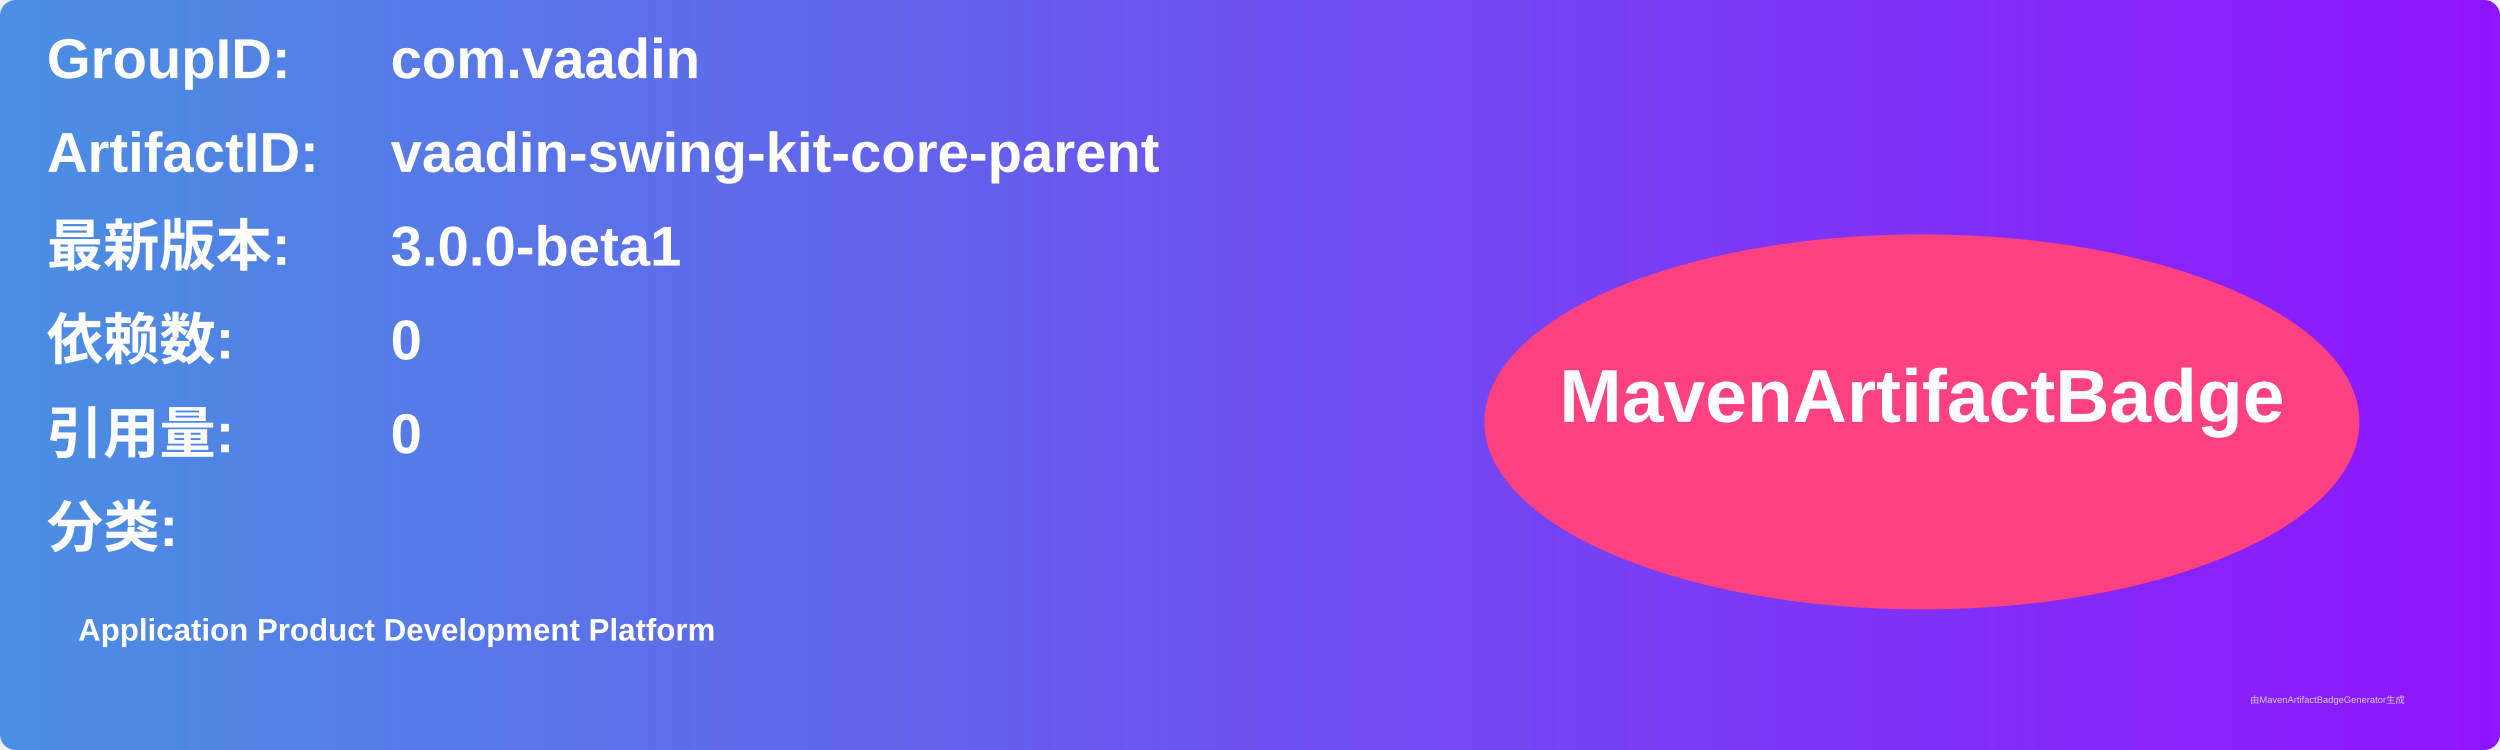
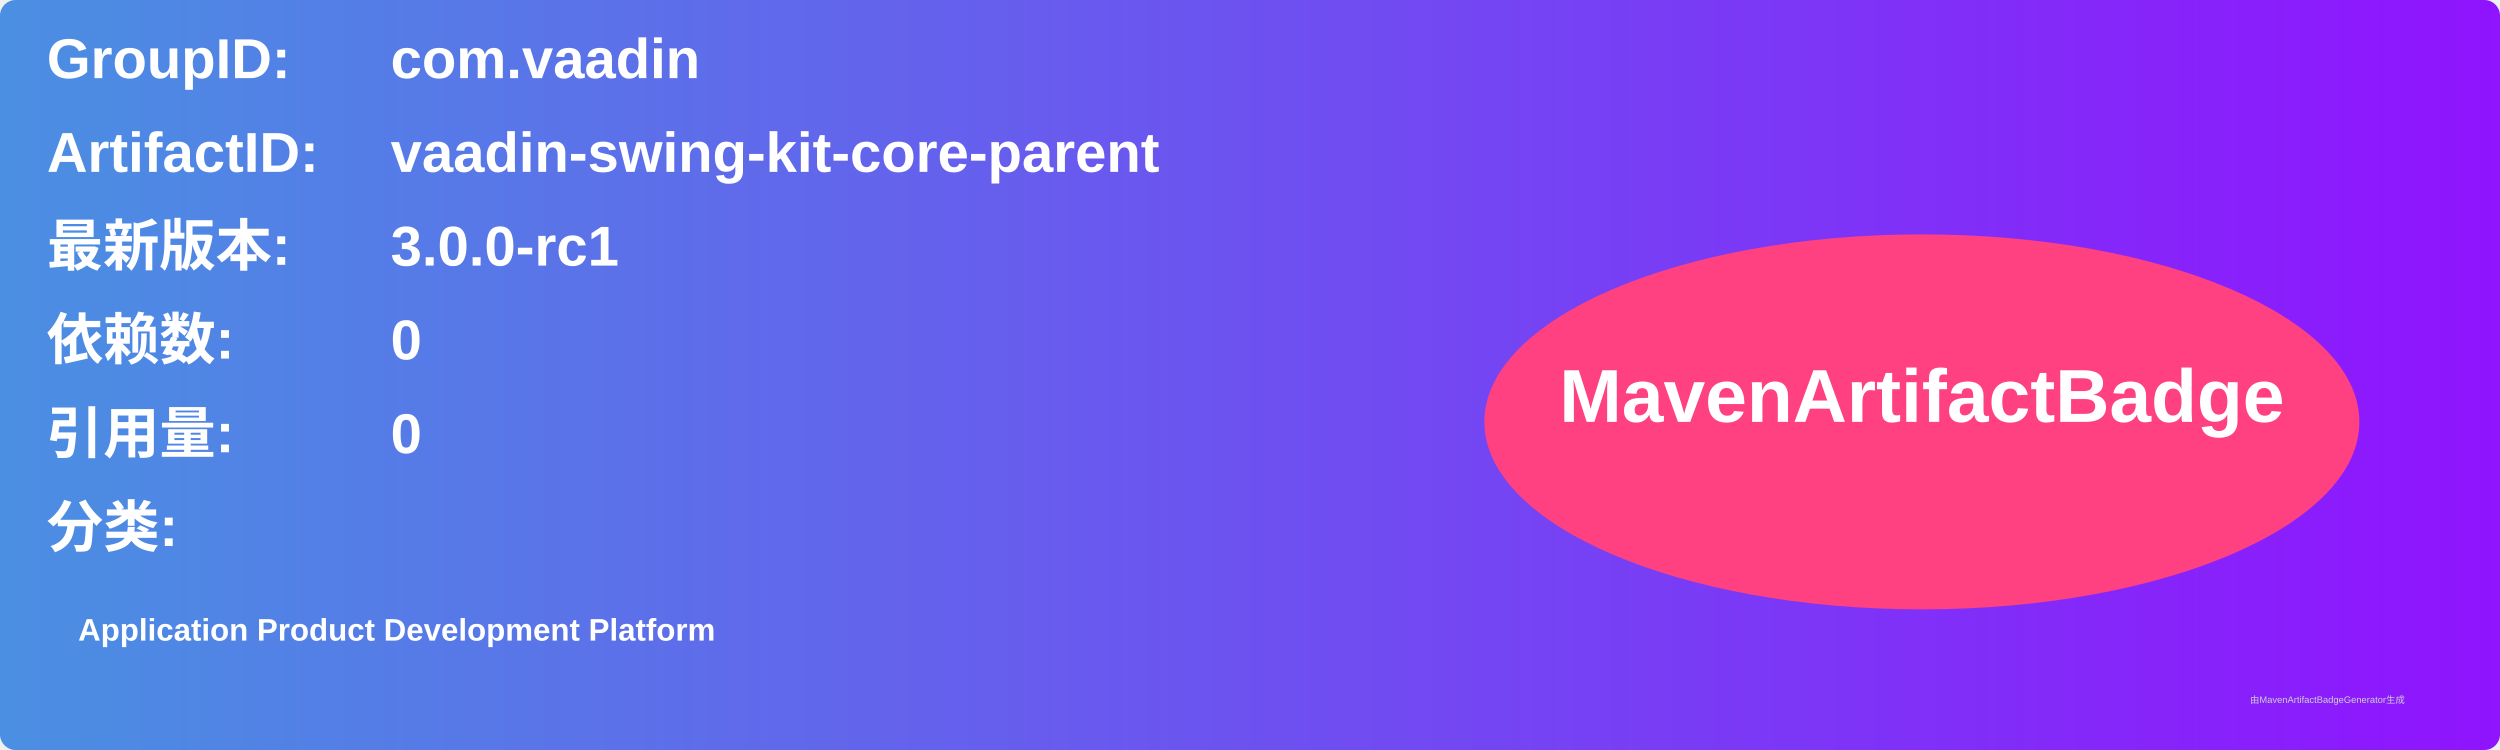
<svg xmlns="http://www.w3.org/2000/svg" width="800" height="240" viewBox="0 0 800 240">
  <linearGradient id="grad" x1="0%" y1="0%" x2="100%" y2="0%">
    <stop offset="0%" stop-color="#4a90e2" />
    <stop offset="100%" stop-color="#9013fe" />
  </linearGradient>
  <rect width="100%" height="100%" rx="5" ry="5" fill="url(#grad)" />
  <g transform="translate(15, 15)">
    <text x="0" y="10" font-family="Arial" font-size="18" fill="white" font-weight="bold" width="260">GroupID:</text>
    <text x="110" y="10" font-family="Arial" font-size="18" fill="white" font-weight="bold" width="460">com.vaadin</text>
    <text x="0" y="40" font-family="Arial" font-size="18" fill="white" font-weight="bold" width="260">ArtifactID:</text>
    <text x="110" y="40" font-family="Arial" font-size="18" fill="white" font-weight="bold" width="460">vaadin-swing-kit-core-parent</text>
    <text x="0" y="70" font-family="Arial" font-size="18" fill="white" font-weight="bold">最新版本:</text>
    <text x="110" y="70" font-family="Arial" font-size="18" fill="white" font-weight="bold">
-       <tspan font-weight="bold">3.0.0-beta1</tspan>
+       <tspan font-weight="bold">3.0.0-rc1</tspan>
    </text>
    <text x="0" y="100" font-family="Arial" font-size="18" fill="white" font-weight="bold">依赖数: </text>
    <text x="110" y="100" font-family="Arial" font-size="18" fill="white">
      <tspan font-weight="bold">0</tspan>
    </text>
    <text x="0" y="130" font-family="Arial" font-size="18" fill="white" font-weight="bold">引用量: </text>
    <text x="110" y="130" font-family="Arial" font-size="18" fill="white">
      <tspan font-weight="bold">0</tspan>
    </text>
    <text x="0" y="160" font-family="Arial" font-size="18" fill="white" font-weight="bold">分类:</text>
    <text x="10" y="190" font-family="Arial" font-size="10" fill="white">
      <tspan font-weight="bold">Application Product Development Platform</tspan>
    </text>
    <ellipse cx="600" cy="120" rx="140" ry="60" fill="#ff4081" />
    <text x="600" y="120" text-anchor="middle" font-family="Arial" font-size="24" fill="white" font-weight="bold">MavenArtifactBadge</text>
  </g>
  <text x="720" y="225" font-family="Arial" font-size="3" fill="#d0d0d0">由MavenArtifactBadgeGenerator生成</text>
</svg>
